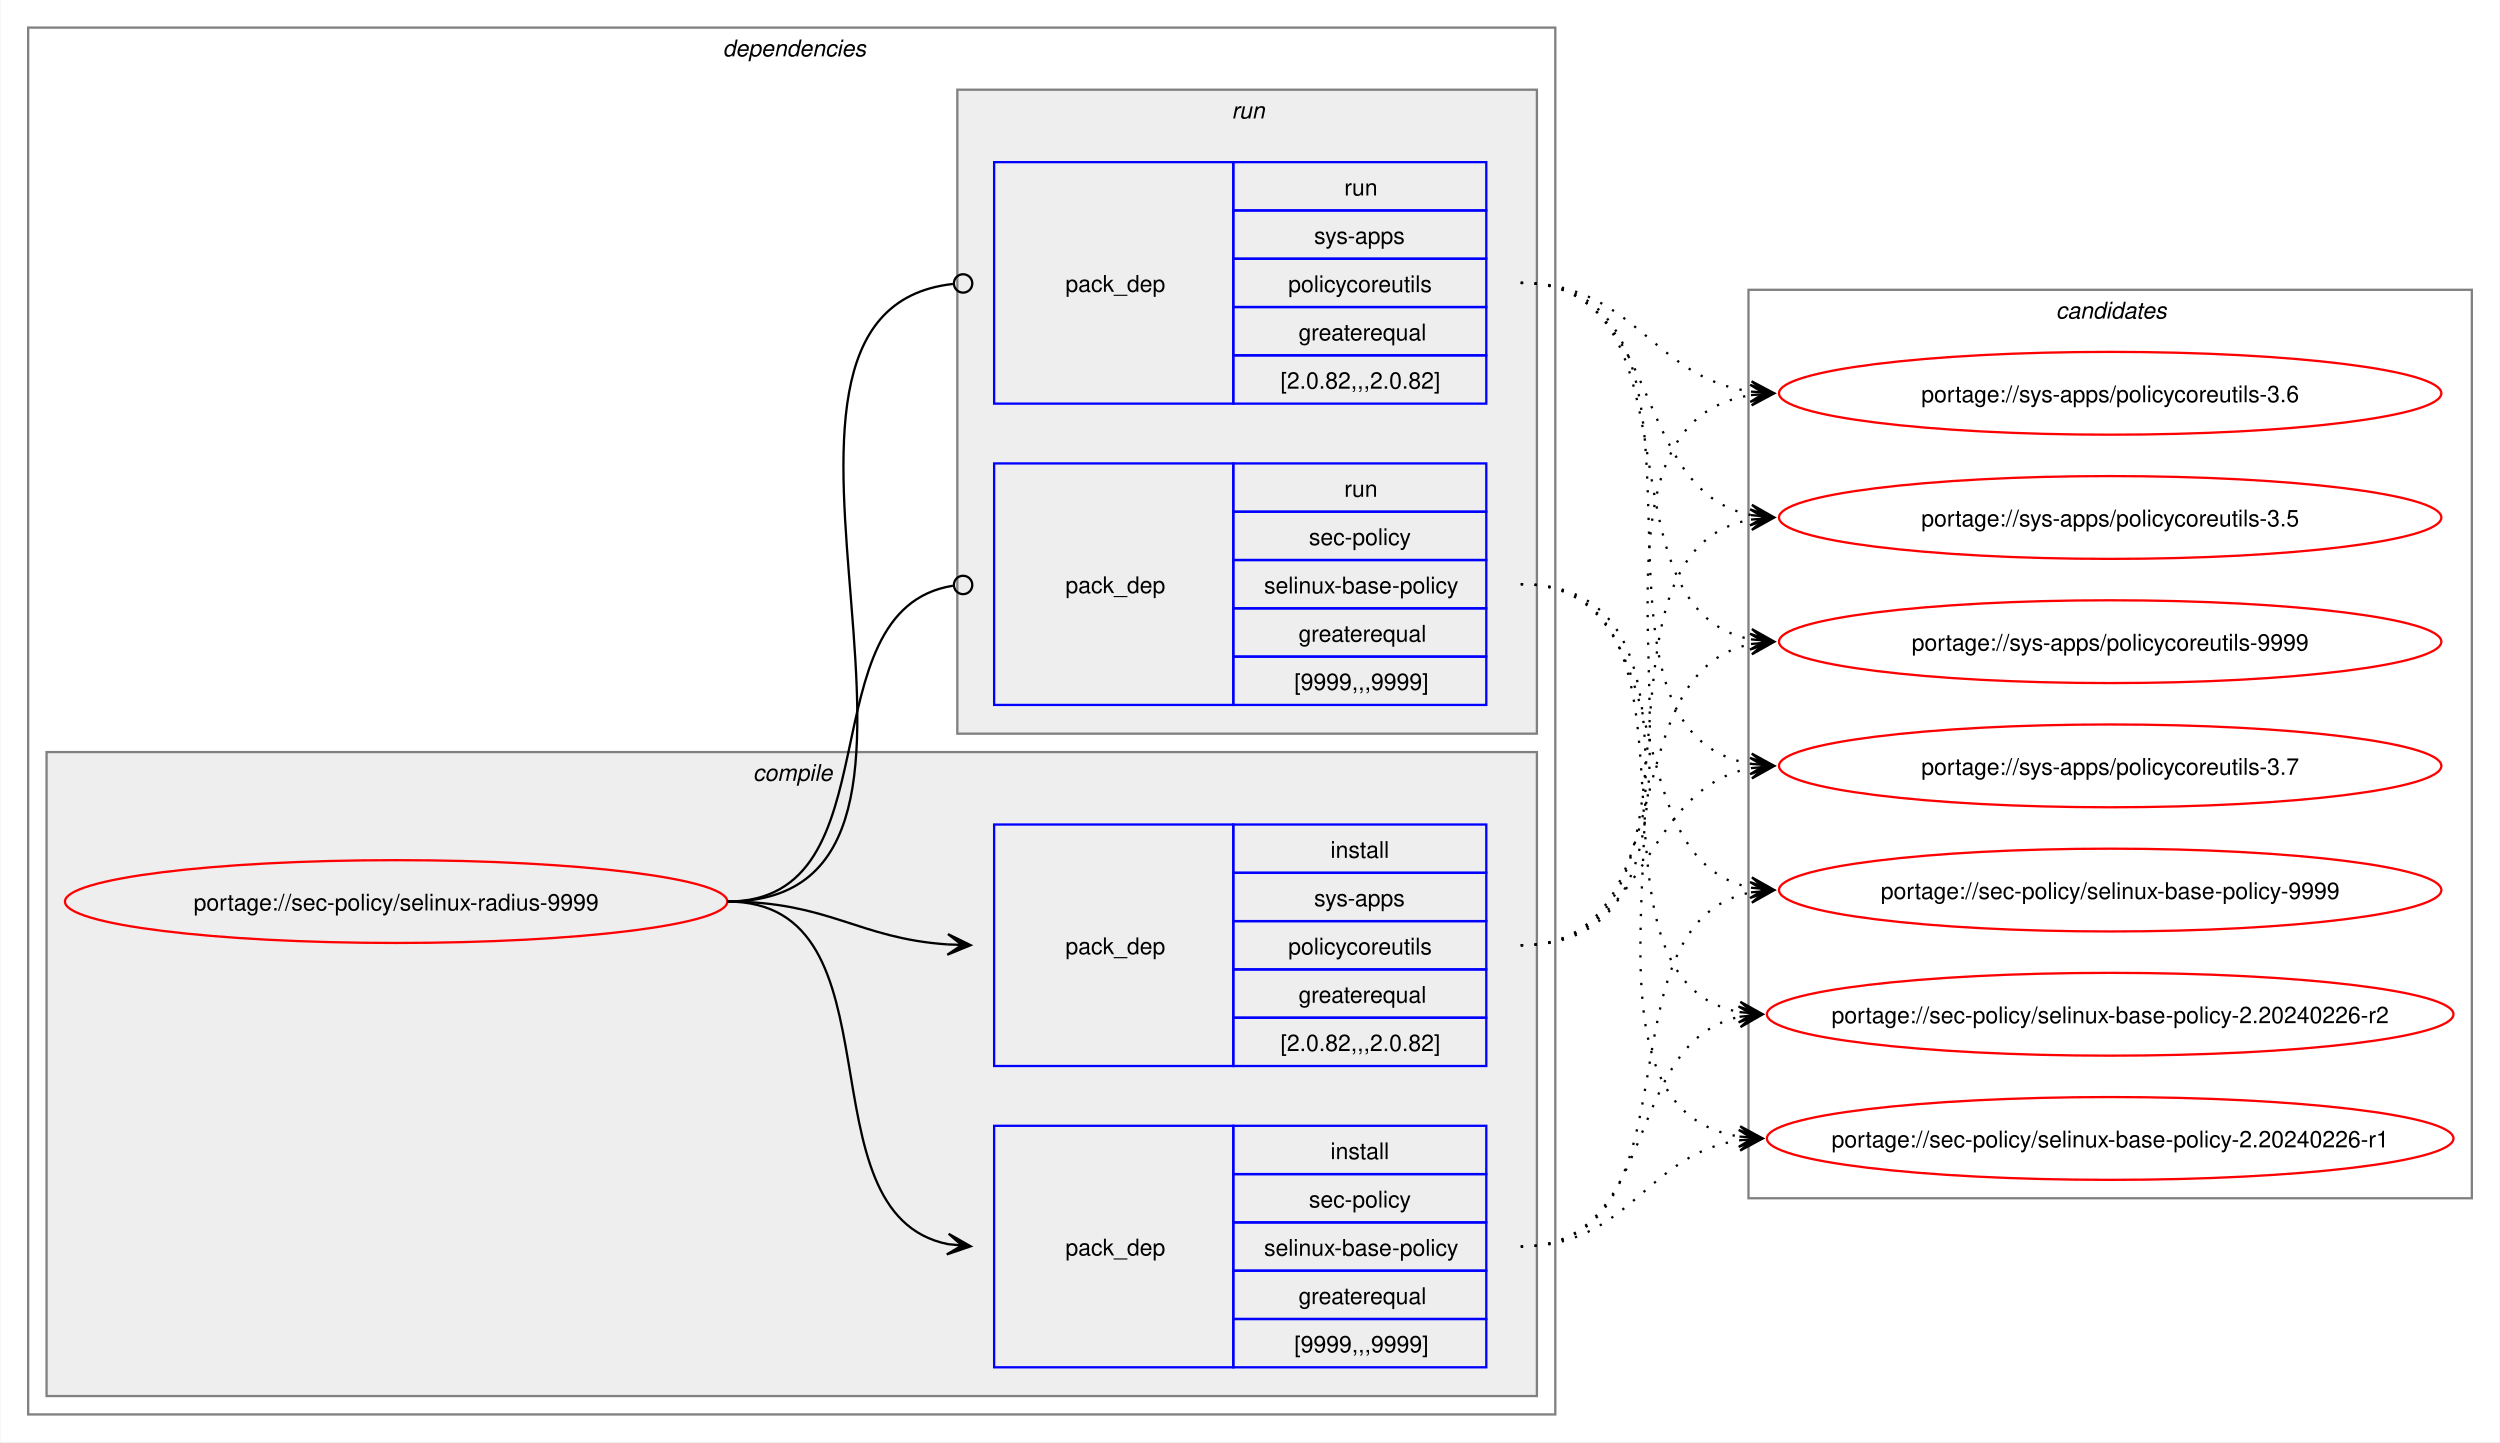
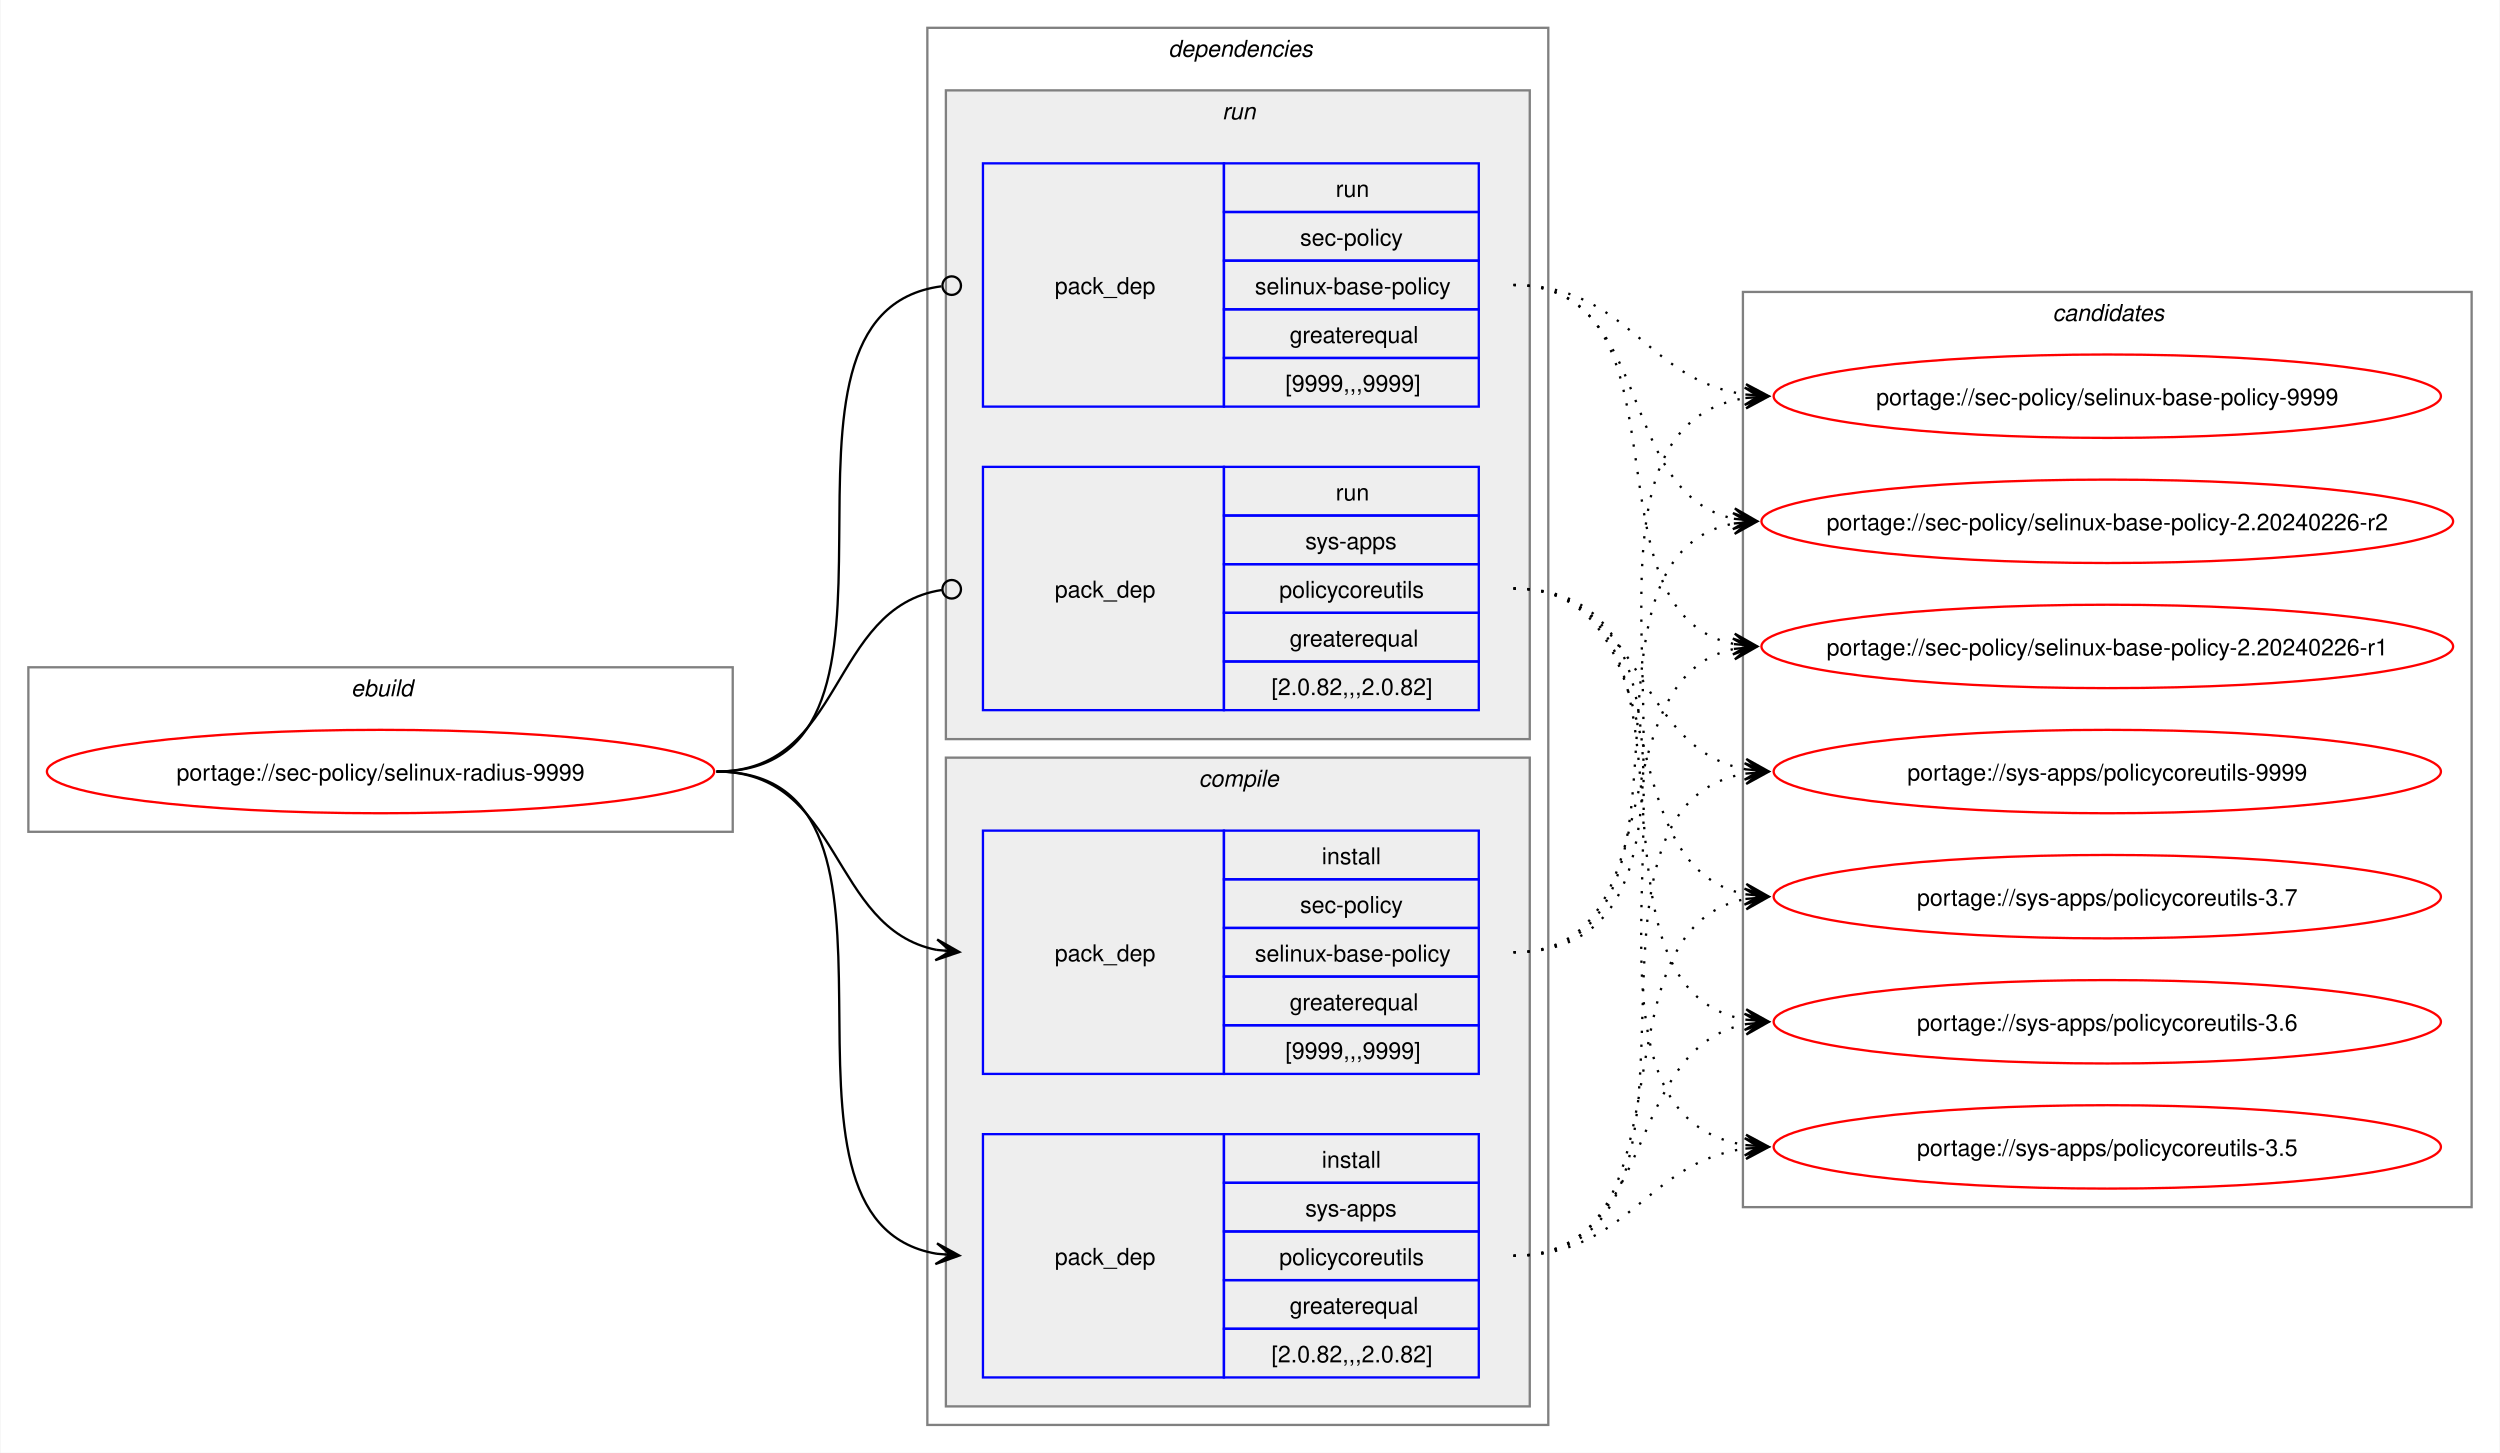
- <svg xmlns="http://www.w3.org/2000/svg" xmlns:xlink="http://www.w3.org/1999/xlink" width="1087pt" height="627pt" viewBox="0.00 0.00 1086.51 627.00">
+ <svg xmlns="http://www.w3.org/2000/svg" xmlns:xlink="http://www.w3.org/1999/xlink" width="1079pt" height="627pt" viewBox="0.00 0.00 1078.51 627.00">
  <g id="graph0" class="graph" transform="scale(1 1) rotate(0) translate(4 623)">
-     <polygon fill="white" stroke="none" points="-4,4 -4,-623 1082.51,-623 1082.51,4 -4,4" />
+     <polygon fill="white" stroke="none" points="-4,4 -4,-623 1074.51,-623 1074.51,4 -4,4" />
+     <g id="clust1" class="cluster">
+       <polygon fill="none" stroke="gray" points="8,-264 8,-335 312,-335 312,-264 8,-264" />
+       <text text-anchor="start" x="147.25" y="-322.5" font-family="Helvetica,sans-Serif" font-style="italic" font-size="10.00">ebuild</text>
+     </g>
    <g id="clust2" class="cluster">
-       <polygon fill="none" stroke="gray" points="8,-8 8,-611 672,-611 672,-8 8,-8" />
-       <text text-anchor="start" x="310" y="-598.5" font-family="Helvetica,sans-Serif" font-style="italic" font-size="10.00">dependencies</text>
+       <polygon fill="none" stroke="gray" points="396,-8 396,-611 664,-611 664,-8 396,-8" />
+       <text text-anchor="start" x="500" y="-598.5" font-family="Helvetica,sans-Serif" font-style="italic" font-size="10.00">dependencies</text>
+     </g>
+     <g id="clust7" class="cluster">
+       <polygon fill="#eeeeee" stroke="gray" points="404,-304 404,-584 656,-584 656,-304 404,-304" />
+       <text text-anchor="start" x="523.25" y="-571.5" font-family="Helvetica,sans-Serif" font-style="italic" font-size="10.00">run</text>
    </g>
    <g id="clust3" class="cluster">
-       <polygon fill="#eeeeee" stroke="gray" points="16,-16 16,-296 664,-296 664,-16 16,-16" />
-       <text text-anchor="start" x="323.12" y="-283.5" font-family="Helvetica,sans-Serif" font-style="italic" font-size="10.00">compile</text>
-     </g>
-     <g id="clust7" class="cluster">
-       <polygon fill="#eeeeee" stroke="gray" points="412,-304 412,-584 664,-584 664,-304 412,-304" />
-       <text text-anchor="start" x="531.25" y="-571.5" font-family="Helvetica,sans-Serif" font-style="italic" font-size="10.00">run</text>
+       <polygon fill="#eeeeee" stroke="gray" points="404,-16 404,-296 656,-296 656,-16 404,-16" />
+       <text text-anchor="start" x="513.12" y="-283.5" font-family="Helvetica,sans-Serif" font-style="italic" font-size="10.00">compile</text>
    </g>
    <g id="clust10" class="cluster">
-       <polygon fill="none" stroke="gray" points="756,-102 756,-497 1070.51,-497 1070.51,-102 756,-102" />
-       <text text-anchor="start" x="889.63" y="-484.5" font-family="Helvetica,sans-Serif" font-style="italic" font-size="10.00">candidates</text>
+       <polygon fill="none" stroke="gray" points="748,-102 748,-497 1062.51,-497 1062.51,-102 748,-102" />
+       <text text-anchor="start" x="881.63" y="-484.5" font-family="Helvetica,sans-Serif" font-style="italic" font-size="10.00">candidates</text>
    </g>
    <g id="node1" class="node">
      <g id="a_node1">
        <a xlink:href="../sec-policy/selinux-radius-9999.svg" xlink:title="portage://sec-policy/selinux-radius-9999">
-           <ellipse fill="none" stroke="red" cx="168" cy="-231" rx="144" ry="18" />
-           <text text-anchor="middle" x="168" y="-227.12" font-family="Helvetica,sans-Serif" font-size="10.00">portage://sec-policy/selinux-radius-9999</text>
+           <ellipse fill="none" stroke="red" cx="160" cy="-290" rx="144" ry="18" />
+           <text text-anchor="middle" x="160" y="-286.12" font-family="Helvetica,sans-Serif" font-size="10.00">portage://sec-policy/selinux-radius-9999</text>
        </a>
      </g>
    </g>
    <g id="node2" class="node">
-       <polygon fill="none" stroke="blue" points="428,-28.5 428,-133.5 532,-133.5 532,-28.5 428,-28.5" />
-       <text text-anchor="start" x="459" y="-77.12" font-family="Helvetica,sans-Serif" font-size="10.00">pack_dep</text>
-       <polygon fill="none" stroke="blue" points="532,-112.5 532,-133.5 642,-133.5 642,-112.5 532,-112.5" />
-       <text text-anchor="start" x="574.25" y="-119" font-family="Helvetica,sans-Serif" font-size="10.00">install</text>
-       <polygon fill="none" stroke="blue" points="532,-91.5 532,-112.5 642,-112.5 642,-91.5 532,-91.5" />
-       <text text-anchor="start" x="564.87" y="-98" font-family="Helvetica,sans-Serif" font-size="10.00">sec-policy</text>
-       <polygon fill="none" stroke="blue" points="532,-70.5 532,-91.5 642,-91.5 642,-70.5 532,-70.5" />
-       <text text-anchor="start" x="545.37" y="-77" font-family="Helvetica,sans-Serif" font-size="10.00">selinux-base-policy</text>
-       <polygon fill="none" stroke="blue" points="532,-49.5 532,-70.5 642,-70.5 642,-49.5 532,-49.5" />
-       <text text-anchor="start" x="560.37" y="-56" font-family="Helvetica,sans-Serif" font-size="10.00">greaterequal</text>
-       <polygon fill="none" stroke="blue" points="532,-28.5 532,-49.5 642,-49.5 642,-28.5 532,-28.5" />
-       <text text-anchor="start" x="558.5" y="-35" font-family="Helvetica,sans-Serif" font-size="10.00">[9999,,,9999]</text>
+       <polygon fill="none" stroke="blue" points="420,-159.5 420,-264.5 524,-264.5 524,-159.5 420,-159.5" />
+       <text text-anchor="start" x="451" y="-208.12" font-family="Helvetica,sans-Serif" font-size="10.00">pack_dep</text>
+       <polygon fill="none" stroke="blue" points="524,-243.5 524,-264.5 634,-264.5 634,-243.5 524,-243.5" />
+       <text text-anchor="start" x="566.25" y="-250" font-family="Helvetica,sans-Serif" font-size="10.00">install</text>
+       <polygon fill="none" stroke="blue" points="524,-222.5 524,-243.5 634,-243.5 634,-222.5 524,-222.5" />
+       <text text-anchor="start" x="556.87" y="-229" font-family="Helvetica,sans-Serif" font-size="10.00">sec-policy</text>
+       <polygon fill="none" stroke="blue" points="524,-201.5 524,-222.5 634,-222.5 634,-201.5 524,-201.5" />
+       <text text-anchor="start" x="537.37" y="-208" font-family="Helvetica,sans-Serif" font-size="10.00">selinux-base-policy</text>
+       <polygon fill="none" stroke="blue" points="524,-180.5 524,-201.5 634,-201.5 634,-180.5 524,-180.5" />
+       <text text-anchor="start" x="552.37" y="-187" font-family="Helvetica,sans-Serif" font-size="10.00">greaterequal</text>
+       <polygon fill="none" stroke="blue" points="524,-159.5 524,-180.5 634,-180.5 634,-159.5 524,-159.5" />
+       <text text-anchor="start" x="550.5" y="-166" font-family="Helvetica,sans-Serif" font-size="10.00">[9999,,,9999]</text>
    </g>
    <g id="edge1" class="edge">
-       <path fill="none" stroke="black" d="M312,-231C389.89,-231 342.32,-95.29 407.96,-82.04" />
-       <polygon fill="black" stroke="black" points="417.79,-81.11 408.25,-86.53 414.02,-81.47 407.83,-82.05 407.83,-82.05 407.83,-82.05 414.02,-81.47 407.41,-77.57 417.79,-81.11" />
+       <path fill="none" stroke="black" d="M305,-290C359.49,-290 353.69,-222.3 399.93,-213.04" />
+       <polygon fill="black" stroke="black" points="409.79,-212.11 400.25,-217.53 406.02,-212.47 399.83,-213.05 399.83,-213.05 399.83,-213.05 406.02,-212.47 399.41,-208.57 409.79,-212.11" />
    </g>
    <g id="node3" class="node">
-       <polygon fill="none" stroke="blue" points="428,-159.5 428,-264.5 532,-264.5 532,-159.5 428,-159.5" />
-       <text text-anchor="start" x="459" y="-208.12" font-family="Helvetica,sans-Serif" font-size="10.00">pack_dep</text>
-       <polygon fill="none" stroke="blue" points="532,-243.5 532,-264.5 642,-264.5 642,-243.5 532,-243.5" />
-       <text text-anchor="start" x="574.25" y="-250" font-family="Helvetica,sans-Serif" font-size="10.00">install</text>
-       <polygon fill="none" stroke="blue" points="532,-222.5 532,-243.5 642,-243.5 642,-222.5 532,-222.5" />
-       <text text-anchor="start" x="567.12" y="-229" font-family="Helvetica,sans-Serif" font-size="10.00">sys-apps</text>
-       <polygon fill="none" stroke="blue" points="532,-201.5 532,-222.5 642,-222.5 642,-201.5 532,-201.5" />
-       <text text-anchor="start" x="555.87" y="-208" font-family="Helvetica,sans-Serif" font-size="10.00">policycoreutils</text>
-       <polygon fill="none" stroke="blue" points="532,-180.5 532,-201.5 642,-201.5 642,-180.5 532,-180.5" />
-       <text text-anchor="start" x="560.37" y="-187" font-family="Helvetica,sans-Serif" font-size="10.00">greaterequal</text>
-       <polygon fill="none" stroke="blue" points="532,-159.5 532,-180.5 642,-180.5 642,-159.5 532,-159.5" />
-       <text text-anchor="start" x="552.5" y="-166" font-family="Helvetica,sans-Serif" font-size="10.00">[2.0.82,,,2.0.82]</text>
+       <polygon fill="none" stroke="blue" points="420,-28.5 420,-133.5 524,-133.5 524,-28.5 420,-28.5" />
+       <text text-anchor="start" x="451" y="-77.12" font-family="Helvetica,sans-Serif" font-size="10.00">pack_dep</text>
+       <polygon fill="none" stroke="blue" points="524,-112.5 524,-133.5 634,-133.5 634,-112.5 524,-112.5" />
+       <text text-anchor="start" x="566.25" y="-119" font-family="Helvetica,sans-Serif" font-size="10.00">install</text>
+       <polygon fill="none" stroke="blue" points="524,-91.5 524,-112.5 634,-112.5 634,-91.5 524,-91.5" />
+       <text text-anchor="start" x="559.12" y="-98" font-family="Helvetica,sans-Serif" font-size="10.00">sys-apps</text>
+       <polygon fill="none" stroke="blue" points="524,-70.5 524,-91.5 634,-91.5 634,-70.5 524,-70.5" />
+       <text text-anchor="start" x="547.87" y="-77" font-family="Helvetica,sans-Serif" font-size="10.00">policycoreutils</text>
+       <polygon fill="none" stroke="blue" points="524,-49.5 524,-70.5 634,-70.5 634,-49.5 524,-49.5" />
+       <text text-anchor="start" x="552.37" y="-56" font-family="Helvetica,sans-Serif" font-size="10.00">greaterequal</text>
+       <polygon fill="none" stroke="blue" points="524,-28.5 524,-49.5 634,-49.5 634,-28.5 524,-28.5" />
+       <text text-anchor="start" x="544.5" y="-35" font-family="Helvetica,sans-Serif" font-size="10.00">[2.0.82,,,2.0.82]</text>
    </g>
    <g id="edge2" class="edge">
-       <path fill="none" stroke="black" d="M312,-231C356.34,-231 368.74,-214.99 407.84,-212.36" />
-       <polygon fill="black" stroke="black" points="417.78,-212.04 407.93,-216.86 414,-212.16 407.79,-212.36 407.79,-212.36 407.79,-212.36 414,-212.16 407.64,-207.87 417.78,-212.04" />
+       <path fill="none" stroke="black" d="M305,-290C405.19,-290 314.34,-96.62 399.98,-81.89" />
+       <polygon fill="black" stroke="black" points="409.79,-81.1 400.18,-86.38 406.02,-81.4 399.82,-81.9 399.82,-81.9 399.82,-81.9 406.02,-81.4 399.46,-77.41 409.79,-81.1" />
    </g>
    <g id="node4" class="node">
-       <polygon fill="none" stroke="blue" points="428,-316.5 428,-421.5 532,-421.5 532,-316.5 428,-316.5" />
-       <text text-anchor="start" x="459" y="-365.12" font-family="Helvetica,sans-Serif" font-size="10.00">pack_dep</text>
-       <polygon fill="none" stroke="blue" points="532,-400.5 532,-421.5 642,-421.5 642,-400.5 532,-400.5" />
-       <text text-anchor="start" x="580.25" y="-407" font-family="Helvetica,sans-Serif" font-size="10.00">run</text>
-       <polygon fill="none" stroke="blue" points="532,-379.5 532,-400.5 642,-400.5 642,-379.5 532,-379.5" />
-       <text text-anchor="start" x="564.87" y="-386" font-family="Helvetica,sans-Serif" font-size="10.00">sec-policy</text>
-       <polygon fill="none" stroke="blue" points="532,-358.5 532,-379.5 642,-379.5 642,-358.5 532,-358.5" />
-       <text text-anchor="start" x="545.37" y="-365" font-family="Helvetica,sans-Serif" font-size="10.00">selinux-base-policy</text>
-       <polygon fill="none" stroke="blue" points="532,-337.5 532,-358.5 642,-358.5 642,-337.5 532,-337.5" />
-       <text text-anchor="start" x="560.37" y="-344" font-family="Helvetica,sans-Serif" font-size="10.00">greaterequal</text>
-       <polygon fill="none" stroke="blue" points="532,-316.5 532,-337.5 642,-337.5 642,-316.5 532,-316.5" />
-       <text text-anchor="start" x="558.5" y="-323" font-family="Helvetica,sans-Serif" font-size="10.00">[9999,,,9999]</text>
+       <polygon fill="none" stroke="blue" points="420,-447.5 420,-552.5 524,-552.5 524,-447.5 420,-447.5" />
+       <text text-anchor="start" x="451" y="-496.12" font-family="Helvetica,sans-Serif" font-size="10.00">pack_dep</text>
+       <polygon fill="none" stroke="blue" points="524,-531.5 524,-552.5 634,-552.5 634,-531.5 524,-531.5" />
+       <text text-anchor="start" x="572.25" y="-538" font-family="Helvetica,sans-Serif" font-size="10.00">run</text>
+       <polygon fill="none" stroke="blue" points="524,-510.5 524,-531.5 634,-531.5 634,-510.5 524,-510.5" />
+       <text text-anchor="start" x="556.87" y="-517" font-family="Helvetica,sans-Serif" font-size="10.00">sec-policy</text>
+       <polygon fill="none" stroke="blue" points="524,-489.5 524,-510.5 634,-510.5 634,-489.5 524,-489.5" />
+       <text text-anchor="start" x="537.37" y="-496" font-family="Helvetica,sans-Serif" font-size="10.00">selinux-base-policy</text>
+       <polygon fill="none" stroke="blue" points="524,-468.5 524,-489.5 634,-489.5 634,-468.5 524,-468.5" />
+       <text text-anchor="start" x="552.37" y="-475" font-family="Helvetica,sans-Serif" font-size="10.00">greaterequal</text>
+       <polygon fill="none" stroke="blue" points="524,-447.5 524,-468.5 634,-468.5 634,-447.5 524,-447.5" />
+       <text text-anchor="start" x="550.5" y="-454" font-family="Helvetica,sans-Serif" font-size="10.00">[9999,,,9999]</text>
    </g>
    <g id="edge3" class="edge">
-       <path fill="none" stroke="black" d="M312,-231C386.43,-231 345.13,-357.91 410.07,-368.32" />
-       <ellipse fill="none" stroke="black" cx="414.51" cy="-368.66" rx="4" ry="4" />
+       <path fill="none" stroke="black" d="M305,-290C406.38,-290 312.5,-487.48 402.06,-499.43" />
+       <ellipse fill="none" stroke="black" cx="406.51" cy="-499.72" rx="4" ry="4" />
    </g>
    <g id="node5" class="node">
-       <polygon fill="none" stroke="blue" points="428,-447.5 428,-552.5 532,-552.5 532,-447.5 428,-447.5" />
-       <text text-anchor="start" x="459" y="-496.12" font-family="Helvetica,sans-Serif" font-size="10.00">pack_dep</text>
-       <polygon fill="none" stroke="blue" points="532,-531.5 532,-552.5 642,-552.5 642,-531.5 532,-531.5" />
-       <text text-anchor="start" x="580.25" y="-538" font-family="Helvetica,sans-Serif" font-size="10.00">run</text>
-       <polygon fill="none" stroke="blue" points="532,-510.5 532,-531.5 642,-531.5 642,-510.5 532,-510.5" />
-       <text text-anchor="start" x="567.12" y="-517" font-family="Helvetica,sans-Serif" font-size="10.00">sys-apps</text>
-       <polygon fill="none" stroke="blue" points="532,-489.5 532,-510.5 642,-510.5 642,-489.5 532,-489.5" />
-       <text text-anchor="start" x="555.87" y="-496" font-family="Helvetica,sans-Serif" font-size="10.00">policycoreutils</text>
-       <polygon fill="none" stroke="blue" points="532,-468.5 532,-489.5 642,-489.5 642,-468.5 532,-468.5" />
-       <text text-anchor="start" x="560.37" y="-475" font-family="Helvetica,sans-Serif" font-size="10.00">greaterequal</text>
-       <polygon fill="none" stroke="blue" points="532,-447.5 532,-468.5 642,-468.5 642,-447.5 532,-447.5" />
-       <text text-anchor="start" x="552.5" y="-454" font-family="Helvetica,sans-Serif" font-size="10.00">[2.0.82,,,2.0.82]</text>
+       <polygon fill="none" stroke="blue" points="420,-316.5 420,-421.5 524,-421.5 524,-316.5 420,-316.5" />
+       <text text-anchor="start" x="451" y="-365.12" font-family="Helvetica,sans-Serif" font-size="10.00">pack_dep</text>
+       <polygon fill="none" stroke="blue" points="524,-400.5 524,-421.5 634,-421.5 634,-400.5 524,-400.5" />
+       <text text-anchor="start" x="572.25" y="-407" font-family="Helvetica,sans-Serif" font-size="10.00">run</text>
+       <polygon fill="none" stroke="blue" points="524,-379.5 524,-400.5 634,-400.5 634,-379.5 524,-379.5" />
+       <text text-anchor="start" x="559.12" y="-386" font-family="Helvetica,sans-Serif" font-size="10.00">sys-apps</text>
+       <polygon fill="none" stroke="blue" points="524,-358.5 524,-379.5 634,-379.5 634,-358.5 524,-358.5" />
+       <text text-anchor="start" x="547.87" y="-365" font-family="Helvetica,sans-Serif" font-size="10.00">policycoreutils</text>
+       <polygon fill="none" stroke="blue" points="524,-337.5 524,-358.5 634,-358.5 634,-337.5 524,-337.5" />
+       <text text-anchor="start" x="552.37" y="-344" font-family="Helvetica,sans-Serif" font-size="10.00">greaterequal</text>
+       <polygon fill="none" stroke="blue" points="524,-316.5 524,-337.5 634,-337.5 634,-316.5 524,-316.5" />
+       <text text-anchor="start" x="544.5" y="-323" font-family="Helvetica,sans-Serif" font-size="10.00">[2.0.82,,,2.0.82]</text>
    </g>
    <g id="edge4" class="edge">
-       <path fill="none" stroke="black" d="M312,-231C437.53,-231 297.51,-487.03 410.07,-499.53" />
-       <ellipse fill="none" stroke="black" cx="414.51" cy="-499.76" rx="4" ry="4" />
+       <path fill="none" stroke="black" d="M305,-290C360.66,-290 353.26,-360.89 402.27,-368.36" />
+       <ellipse fill="none" stroke="black" cx="406.51" cy="-368.67" rx="4" ry="4" />
    </g>
    <g id="node6" class="node">
      <g id="a_node6">
        <a xlink:href="../sec-policy/selinux-base-policy-9999.svg" xlink:title="portage://sec-policy/selinux-base-policy-9999">
-           <ellipse fill="none" stroke="red" cx="913.26" cy="-236" rx="144" ry="18" />
-           <text text-anchor="middle" x="913.26" y="-232.12" font-family="Helvetica,sans-Serif" font-size="10.00">portage://sec-policy/selinux-base-policy-9999</text>
+           <ellipse fill="none" stroke="red" cx="905.26" cy="-452" rx="144" ry="18" />
+           <text text-anchor="middle" x="905.26" y="-448.12" font-family="Helvetica,sans-Serif" font-size="10.00">portage://sec-policy/selinux-base-policy-9999</text>
        </a>
      </g>
    </g>
    <g id="edge5" class="edge">
-       <path fill="none" stroke="black" stroke-dasharray="1,5" d="M657,-81C737.82,-81 688.61,-221.81 757.24,-235.01" />
-       <polygon fill="black" stroke="black" points="767.04,-235.89 756.68,-239.48 763.28,-235.55 757.08,-235 757.08,-235 757.08,-235 763.28,-235.55 757.48,-230.51 767.04,-235.89" />
+       <path fill="none" stroke="black" stroke-dasharray="1,5" d="M649,-212C762.67,-212 650.65,-436.33 749.33,-451.22" />
+       <polygon fill="black" stroke="black" points="759.04,-451.91 748.75,-455.69 755.27,-451.65 749.07,-451.21 749.07,-451.21 749.07,-451.21 755.27,-451.65 749.38,-446.72 759.04,-451.91" />
    </g>
    <g id="node7" class="node">
      <g id="a_node7">
        <a xlink:href="../sec-policy/selinux-base-policy-2.20240226-r2.svg" xlink:title="portage://sec-policy/selinux-base-policy-2.20240226-r2">
-           <ellipse fill="none" stroke="red" cx="913.26" cy="-182" rx="149.26" ry="18" />
-           <text text-anchor="middle" x="913.26" y="-178.12" font-family="Helvetica,sans-Serif" font-size="10.00">portage://sec-policy/selinux-base-policy-2.20240226-r2</text>
+           <ellipse fill="none" stroke="red" cx="905.26" cy="-398" rx="149.26" ry="18" />
+           <text text-anchor="middle" x="905.26" y="-394.12" font-family="Helvetica,sans-Serif" font-size="10.00">portage://sec-policy/selinux-base-policy-2.20240226-r2</text>
        </a>
      </g>
    </g>
    <g id="edge6" class="edge">
-       <path fill="none" stroke="black" stroke-dasharray="1,5" d="M657,-81C718.21,-81 700.69,-170.14 752.36,-180.93" />
-       <polygon fill="black" stroke="black" points="762.04,-181.88 751.65,-185.39 758.28,-181.51 752.09,-180.91 752.09,-180.91 752.09,-180.91 758.28,-181.51 752.53,-176.43 762.04,-181.88" />
+       <path fill="none" stroke="black" stroke-dasharray="1,5" d="M649,-212C740.3,-212 666.65,-383.06 744.42,-397.09" />
+       <polygon fill="black" stroke="black" points="754.04,-397.9 743.7,-401.54 750.27,-397.58 744.08,-397.06 744.08,-397.06 744.08,-397.06 750.27,-397.58 744.45,-392.57 754.04,-397.9" />
    </g>
    <g id="node8" class="node">
      <g id="a_node8">
        <a xlink:href="../sec-policy/selinux-base-policy-2.20240226-r1.svg" xlink:title="portage://sec-policy/selinux-base-policy-2.20240226-r1">
-           <ellipse fill="none" stroke="red" cx="913.26" cy="-128" rx="149.26" ry="18" />
-           <text text-anchor="middle" x="913.26" y="-124.12" font-family="Helvetica,sans-Serif" font-size="10.00">portage://sec-policy/selinux-base-policy-2.20240226-r1</text>
+           <ellipse fill="none" stroke="red" cx="905.26" cy="-344" rx="149.26" ry="18" />
+           <text text-anchor="middle" x="905.26" y="-340.12" font-family="Helvetica,sans-Serif" font-size="10.00">portage://sec-policy/selinux-base-policy-2.20240226-r1</text>
        </a>
      </g>
    </g>
    <g id="edge7" class="edge">
-       <path fill="none" stroke="black" stroke-dasharray="1,5" d="M657,-81C704.7,-81 710.88,-121.11 752.26,-127.22" />
-       <polygon fill="black" stroke="black" points="762.04,-127.91 751.75,-131.7 758.27,-127.65 752.06,-127.21 752.06,-127.21 752.06,-127.21 758.27,-127.65 752.38,-122.72 762.04,-127.91" />
+       <path fill="none" stroke="black" stroke-dasharray="1,5" d="M649,-212C720.34,-212 684.29,-330.45 744.3,-342.94" />
+       <polygon fill="black" stroke="black" points="754.04,-343.88 743.65,-347.4 750.28,-343.52 744.09,-342.92 744.09,-342.92 744.09,-342.92 750.28,-343.52 744.52,-338.44 754.04,-343.88" />
    </g>
    <g id="node9" class="node">
      <g id="a_node9">
        <a xlink:href="../sys-apps/policycoreutils-9999.svg" xlink:title="portage://sys-apps/policycoreutils-9999">
-           <ellipse fill="none" stroke="red" cx="913.26" cy="-344" rx="144" ry="18" />
-           <text text-anchor="middle" x="913.26" y="-340.12" font-family="Helvetica,sans-Serif" font-size="10.00">portage://sys-apps/policycoreutils-9999</text>
+           <ellipse fill="none" stroke="red" cx="905.26" cy="-290" rx="144" ry="18" />
+           <text text-anchor="middle" x="905.26" y="-286.12" font-family="Helvetica,sans-Serif" font-size="10.00">portage://sys-apps/policycoreutils-9999</text>
        </a>
      </g>
    </g>
    <g id="edge8" class="edge">
-       <path fill="none" stroke="black" stroke-dasharray="1,5" d="M657,-212C729.83,-212 695.51,-330.93 757.46,-343.01" />
-       <polygon fill="black" stroke="black" points="767.04,-343.89 756.67,-347.46 763.28,-343.55 757.08,-342.98 757.08,-342.98 757.08,-342.98 763.28,-343.55 757.49,-338.5 767.04,-343.89" />
+       <path fill="none" stroke="black" stroke-dasharray="1,5" d="M649,-81C750.22,-81 662.29,-274.38 749.1,-289.11" />
+       <polygon fill="black" stroke="black" points="759.04,-289.9 748.72,-293.6 755.27,-289.6 749.07,-289.11 749.07,-289.11 749.07,-289.11 755.27,-289.6 749.43,-284.63 759.04,-289.9" />
    </g>
    <g id="node10" class="node">
      <g id="a_node10">
        <a xlink:href="../sys-apps/policycoreutils-3.7.svg" xlink:title="portage://sys-apps/policycoreutils-3.7">
-           <ellipse fill="none" stroke="red" cx="913.26" cy="-290" rx="144" ry="18" />
-           <text text-anchor="middle" x="913.26" y="-286.12" font-family="Helvetica,sans-Serif" font-size="10.00">portage://sys-apps/policycoreutils-3.7</text>
+           <ellipse fill="none" stroke="red" cx="905.26" cy="-236" rx="144" ry="18" />
+           <text text-anchor="middle" x="905.26" y="-232.12" font-family="Helvetica,sans-Serif" font-size="10.00">portage://sys-apps/policycoreutils-3.7</text>
        </a>
      </g>
    </g>
    <g id="edge9" class="edge">
-       <path fill="none" stroke="black" stroke-dasharray="1,5" d="M657,-212C713.38,-212 708.82,-279.98 757.11,-289.01" />
-       <polygon fill="black" stroke="black" points="767.04,-289.89 756.68,-293.49 763.27,-289.56 757.08,-289.01 757.08,-289.01 757.08,-289.01 763.27,-289.56 757.48,-284.53 767.04,-289.89" />
+       <path fill="none" stroke="black" stroke-dasharray="1,5" d="M649,-81C729.82,-81 680.61,-221.81 749.24,-235.01" />
+       <polygon fill="black" stroke="black" points="759.04,-235.89 748.68,-239.48 755.28,-235.55 749.08,-235 749.08,-235 749.08,-235 755.28,-235.55 749.48,-230.51 759.04,-235.89" />
    </g>
    <g id="node11" class="node">
      <g id="a_node11">
        <a xlink:href="../sys-apps/policycoreutils-3.6.svg" xlink:title="portage://sys-apps/policycoreutils-3.6">
-           <ellipse fill="none" stroke="red" cx="913.26" cy="-452" rx="144" ry="18" />
-           <text text-anchor="middle" x="913.26" y="-448.12" font-family="Helvetica,sans-Serif" font-size="10.00">portage://sys-apps/policycoreutils-3.6</text>
+           <ellipse fill="none" stroke="red" cx="905.26" cy="-182" rx="144" ry="18" />
+           <text text-anchor="middle" x="905.26" y="-178.12" font-family="Helvetica,sans-Serif" font-size="10.00">portage://sys-apps/policycoreutils-3.6</text>
        </a>
      </g>
    </g>
    <g id="edge10" class="edge">
-       <path fill="none" stroke="black" stroke-dasharray="1,5" d="M657,-212C770.67,-212 658.65,-436.33 757.33,-451.22" />
-       <polygon fill="black" stroke="black" points="767.04,-451.91 756.75,-455.69 763.27,-451.65 757.07,-451.21 757.07,-451.21 757.07,-451.21 763.27,-451.65 757.38,-446.72 767.04,-451.91" />
+       <path fill="none" stroke="black" stroke-dasharray="1,5" d="M649,-81C711.87,-81 695.78,-170.51 749.4,-181" />
+       <polygon fill="black" stroke="black" points="759.04,-181.89 748.67,-185.45 755.28,-181.54 749.08,-180.97 749.08,-180.97 749.08,-180.97 755.28,-181.54 749.5,-176.49 759.04,-181.89" />
    </g>
    <g id="node12" class="node">
      <g id="a_node12">
        <a xlink:href="../sys-apps/policycoreutils-3.5.svg" xlink:title="portage://sys-apps/policycoreutils-3.5">
-           <ellipse fill="none" stroke="red" cx="913.26" cy="-398" rx="144" ry="18" />
-           <text text-anchor="middle" x="913.26" y="-394.12" font-family="Helvetica,sans-Serif" font-size="10.00">portage://sys-apps/policycoreutils-3.5</text>
+           <ellipse fill="none" stroke="red" cx="905.26" cy="-128" rx="144" ry="18" />
+           <text text-anchor="middle" x="905.26" y="-124.12" font-family="Helvetica,sans-Serif" font-size="10.00">portage://sys-apps/policycoreutils-3.5</text>
        </a>
      </g>
    </g>
    <g id="edge11" class="edge">
-       <path fill="none" stroke="black" stroke-dasharray="1,5" d="M657,-212C749.38,-212 678.31,-383.06 757.28,-397.09" />
-       <polygon fill="black" stroke="black" points="767.04,-397.9 756.7,-401.55 763.27,-397.59 757.08,-397.07 757.08,-397.07 757.08,-397.07 763.27,-397.59 757.45,-392.59 767.04,-397.9" />
+       <path fill="none" stroke="black" stroke-dasharray="1,5" d="M649,-81C698.69,-81 705.72,-121.28 749.09,-127.26" />
+       <polygon fill="black" stroke="black" points="759.04,-127.92 748.76,-131.75 755.27,-127.67 749.06,-127.26 749.06,-127.26 749.06,-127.26 755.27,-127.67 749.36,-122.77 759.04,-127.92" />
    </g>
    <g id="edge12" class="edge">
-       <path fill="none" stroke="black" stroke-dasharray="1,5" d="M657,-369C730.15,-369 695.24,-249.16 757.41,-236.99" />
-       <polygon fill="black" stroke="black" points="767.04,-236.11 757.49,-241.51 763.28,-236.46 757.08,-237.02 757.08,-237.02 757.08,-237.02 763.28,-236.46 756.67,-232.54 767.04,-236.11" />
+       <path fill="none" stroke="black" stroke-dasharray="1,5" d="M649,-500C698.96,-500 705.63,-458.69 749.33,-452.72" />
+       <polygon fill="black" stroke="black" points="759.04,-452.08 749.36,-457.22 755.27,-452.33 749.06,-452.73 749.06,-452.73 749.06,-452.73 755.27,-452.33 748.77,-448.24 759.04,-452.08" />
    </g>
    <g id="edge13" class="edge">
-       <path fill="none" stroke="black" stroke-dasharray="1,5" d="M657,-369C748.67,-369 674.33,-197.03 752.38,-182.92" />
-       <polygon fill="black" stroke="black" points="762.04,-182.1 752.46,-187.43 758.27,-182.42 752.08,-182.94 752.08,-182.94 752.08,-182.94 758.27,-182.42 751.7,-178.46 762.04,-182.1" />
+       <path fill="none" stroke="black" stroke-dasharray="1,5" d="M649,-500C710.5,-500 692.45,-409.98 744.32,-399.08" />
+       <polygon fill="black" stroke="black" points="754.04,-398.12 744.53,-403.58 750.28,-398.49 744.09,-399.1 744.09,-399.1 744.09,-399.1 750.28,-398.49 743.65,-394.62 754.04,-398.12" />
    </g>
    <g id="edge14" class="edge">
-       <path fill="none" stroke="black" stroke-dasharray="1,5" d="M657,-369C770.06,-369 654.65,-144.19 752.09,-128.83" />
-       <polygon fill="black" stroke="black" points="762.04,-128.09 752.4,-133.31 758.27,-128.37 752.07,-128.83 752.07,-128.83 752.07,-128.83 758.27,-128.37 751.74,-124.34 762.04,-128.09" />
+       <path fill="none" stroke="black" stroke-dasharray="1,5" d="M649,-500C728.96,-500 676.82,-358.28 744.39,-345" />
+       <polygon fill="black" stroke="black" points="754.04,-344.11 744.49,-349.51 750.28,-344.46 744.08,-345.02 744.08,-345.02 744.08,-345.02 750.28,-344.46 743.67,-340.54 754.04,-344.11" />
    </g>
    <g id="edge15" class="edge">
-       <path fill="none" stroke="black" stroke-dasharray="1,5" d="M657,-500C738.17,-500 688.32,-358.28 757.2,-345" />
-       <polygon fill="black" stroke="black" points="767.04,-344.11 757.49,-349.49 763.28,-344.45 757.08,-345.01 757.08,-345.01 757.08,-345.01 763.28,-344.45 756.68,-340.53 767.04,-344.11" />
+       <path fill="none" stroke="black" stroke-dasharray="1,5" d="M649,-369C705.74,-369 700.61,-299.86 749.37,-290.94" />
+       <polygon fill="black" stroke="black" points="759.04,-290.11 749.47,-295.45 755.27,-290.43 749.08,-290.97 749.08,-290.97 749.08,-290.97 755.27,-290.43 748.69,-286.48 759.04,-290.11" />
    </g>
    <g id="edge16" class="edge">
-       <path fill="none" stroke="black" stroke-dasharray="1,5" d="M657,-500C758.7,-500 669.77,-305.3 757.33,-290.85" />
-       <polygon fill="black" stroke="black" points="767.04,-290.09 757.42,-295.35 763.27,-290.39 757.07,-290.87 757.07,-290.87 757.07,-290.87 763.27,-290.39 756.72,-286.38 767.04,-290.09" />
+       <path fill="none" stroke="black" stroke-dasharray="1,5" d="M649,-369C722.15,-369 687.24,-249.16 749.41,-236.99" />
+       <polygon fill="black" stroke="black" points="759.04,-236.11 749.49,-241.51 755.28,-236.46 749.08,-237.02 749.08,-237.02 749.08,-237.02 755.28,-236.46 748.67,-232.54 759.04,-236.11" />
    </g>
    <g id="edge17" class="edge">
-       <path fill="none" stroke="black" stroke-dasharray="1,5" d="M657,-500C706.96,-500 713.63,-458.69 757.33,-452.72" />
-       <polygon fill="black" stroke="black" points="767.04,-452.08 757.36,-457.22 763.27,-452.33 757.06,-452.73 757.06,-452.73 757.06,-452.73 763.27,-452.33 756.77,-448.24 767.04,-452.08" />
+       <path fill="none" stroke="black" stroke-dasharray="1,5" d="M649,-369C741.74,-369 669.99,-197.03 749.23,-182.92" />
+       <polygon fill="black" stroke="black" points="759.04,-182.1 749.45,-187.42 755.27,-182.42 749.08,-182.93 749.08,-182.93 749.08,-182.93 755.27,-182.42 748.7,-178.45 759.04,-182.1" />
    </g>
    <g id="edge18" class="edge">
-       <path fill="none" stroke="black" stroke-dasharray="1,5" d="M657,-500C720.15,-500 703.55,-409.6 757.35,-399.01" />
-       <polygon fill="black" stroke="black" points="767.04,-398.11 757.5,-403.52 763.28,-398.46 757.08,-399.03 757.08,-399.03 757.08,-399.03 763.28,-398.46 756.67,-394.55 767.04,-398.11" />
+       <path fill="none" stroke="black" stroke-dasharray="1,5" d="M649,-369C763.06,-369 650.29,-143.74 749.29,-128.78" />
+       <polygon fill="black" stroke="black" points="759.04,-128.09 749.38,-133.28 755.27,-128.35 749.07,-128.8 749.07,-128.8 749.07,-128.8 755.27,-128.35 748.75,-124.31 759.04,-128.09" />
    </g>
  </g>
</svg>
